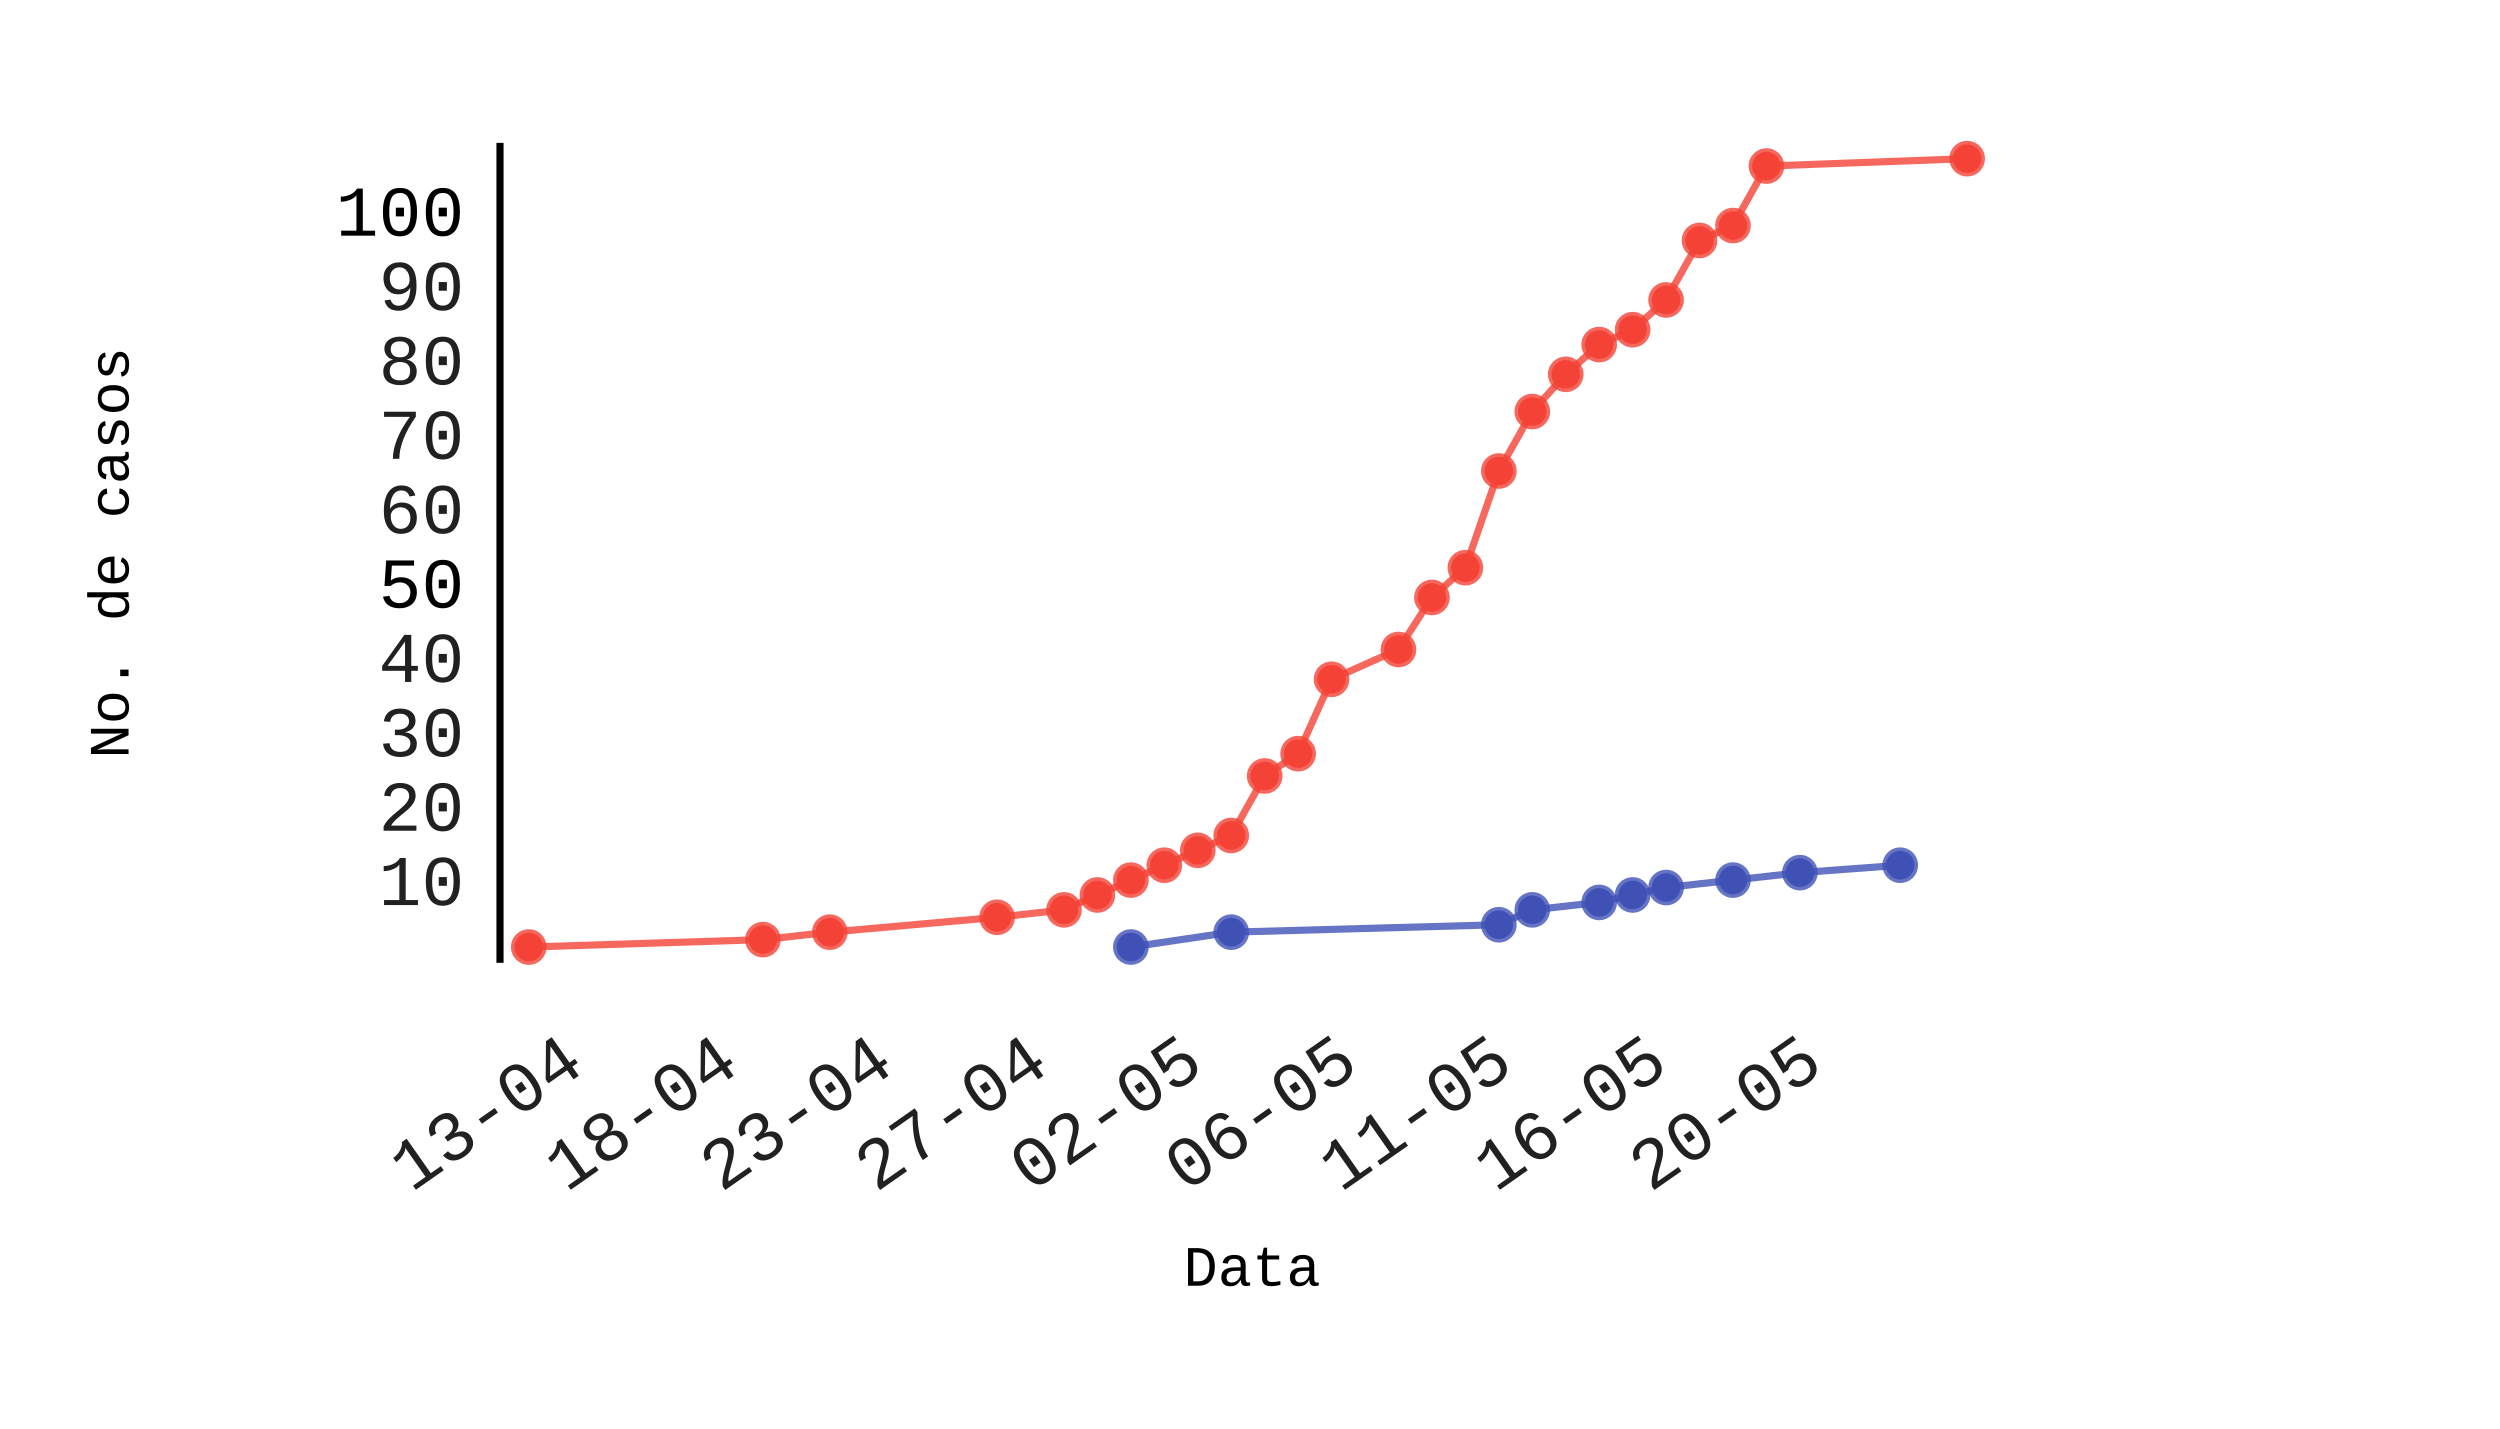
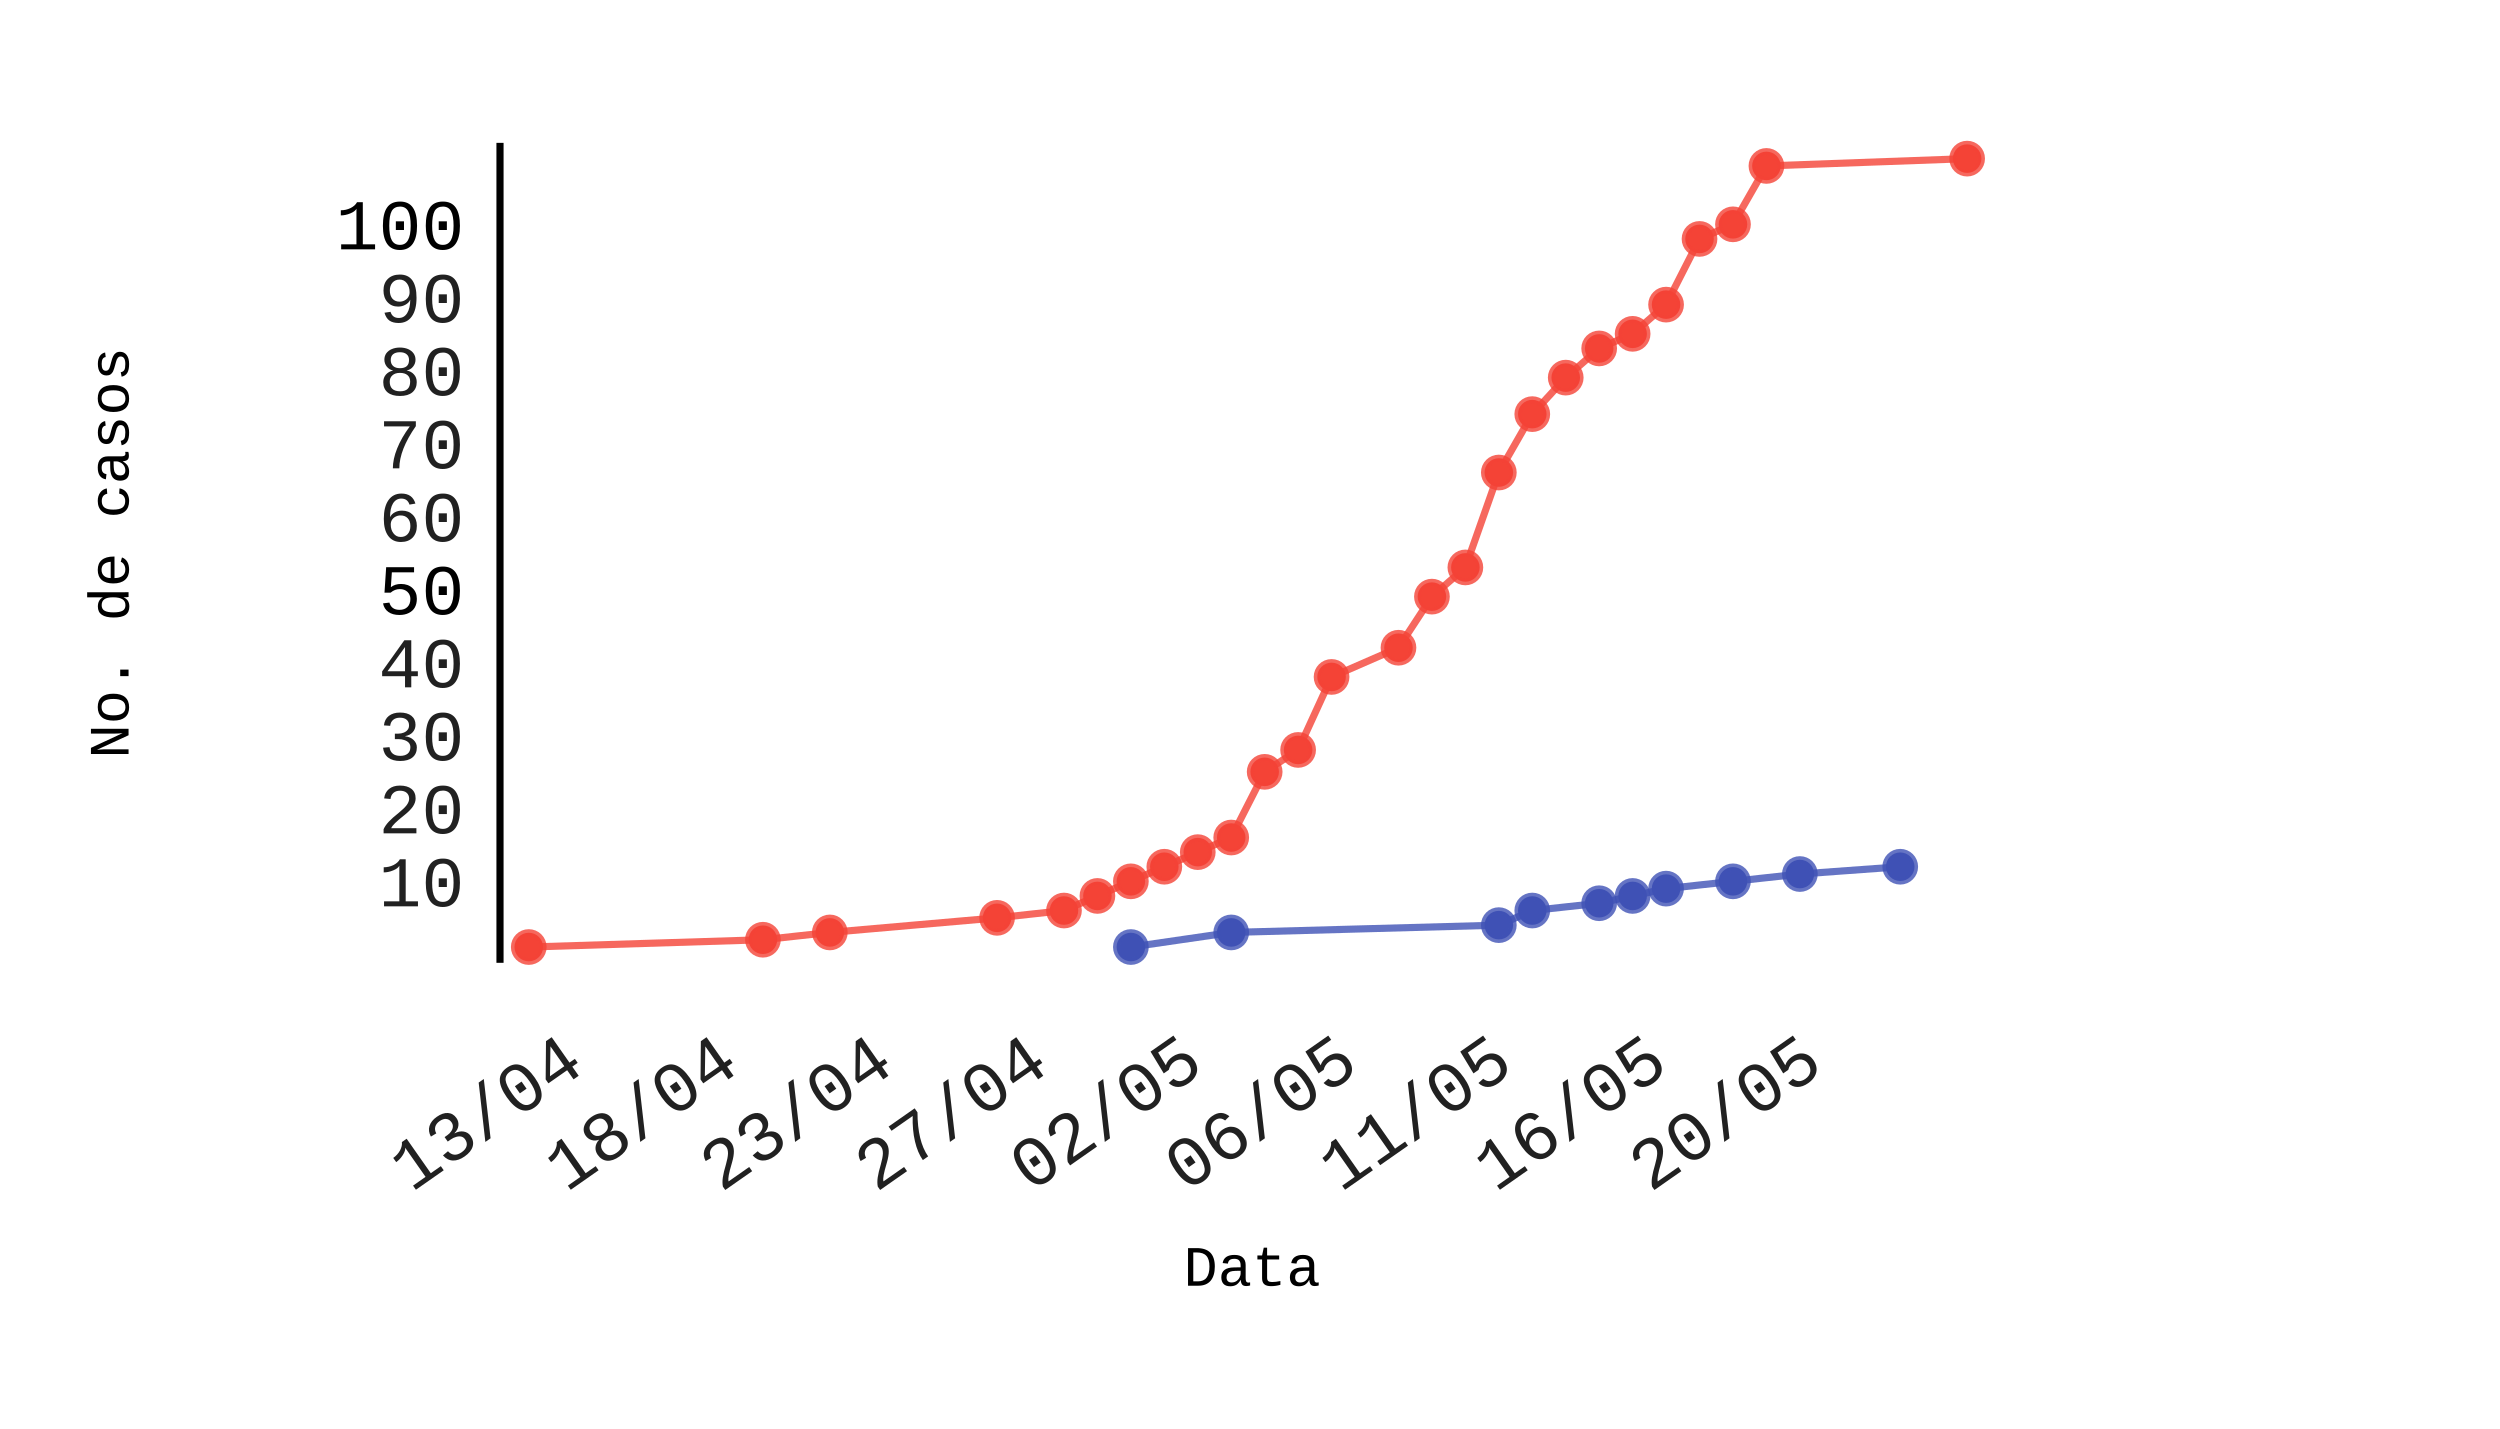
- <svg xmlns="http://www.w3.org/2000/svg" id="chart-11616925-ca8a-4602-9fea-054448396c7f" class="pygal-chart" viewBox="0 0 350 200" width="350" height="200">
+ <svg xmlns="http://www.w3.org/2000/svg" id="chart-fb9dd56c-49ca-4723-948c-1ab851423099" class="pygal-chart" viewBox="0 0 350 200" width="350" height="200">
  <defs>
-     <style type="text/css">#chart-11616925-ca8a-4602-9fea-054448396c7f{-webkit-user-select:none;-webkit-font-smoothing:antialiased;font-family:Consolas,"Liberation Mono",Menlo,Courier,monospace}#chart-11616925-ca8a-4602-9fea-054448396c7f .title{font-family:Consolas,"Liberation Mono",Menlo,Courier,monospace;font-size:8px}#chart-11616925-ca8a-4602-9fea-054448396c7f .legends .legend text{font-family:Consolas,"Liberation Mono",Menlo,Courier,monospace;font-size:14px}#chart-11616925-ca8a-4602-9fea-054448396c7f .axis text{font-family:Consolas,"Liberation Mono",Menlo,Courier,monospace;font-size:10px}#chart-11616925-ca8a-4602-9fea-054448396c7f .axis text.major{font-family:Consolas,"Liberation Mono",Menlo,Courier,monospace;font-size:10px}#chart-11616925-ca8a-4602-9fea-054448396c7f .text-overlay text.value{font-family:Consolas,"Liberation Mono",Menlo,Courier,monospace;font-size:16px}#chart-11616925-ca8a-4602-9fea-054448396c7f .text-overlay text.label{font-family:Consolas,"Liberation Mono",Menlo,Courier,monospace;font-size:10px}#chart-11616925-ca8a-4602-9fea-054448396c7f .tooltip{font-family:Consolas,"Liberation Mono",Menlo,Courier,monospace;font-size:14px}#chart-11616925-ca8a-4602-9fea-054448396c7f text.no_data{font-family:Consolas,"Liberation Mono",Menlo,Courier,monospace;font-size:64px}
- #chart-11616925-ca8a-4602-9fea-054448396c7f{background-color:transparent}#chart-11616925-ca8a-4602-9fea-054448396c7f path,#chart-11616925-ca8a-4602-9fea-054448396c7f line,#chart-11616925-ca8a-4602-9fea-054448396c7f rect,#chart-11616925-ca8a-4602-9fea-054448396c7f circle{-webkit-transition:150ms;-moz-transition:150ms;transition:150ms}#chart-11616925-ca8a-4602-9fea-054448396c7f .graph &gt; .background{fill:transparent}#chart-11616925-ca8a-4602-9fea-054448396c7f .plot &gt; .background{fill:rgba(255,255,255,1)}#chart-11616925-ca8a-4602-9fea-054448396c7f .graph{fill:rgba(0,0,0,.87)}#chart-11616925-ca8a-4602-9fea-054448396c7f text.no_data{fill:rgba(0,0,0,1)}#chart-11616925-ca8a-4602-9fea-054448396c7f .title{fill:rgba(0,0,0,1)}#chart-11616925-ca8a-4602-9fea-054448396c7f .legends .legend text{fill:rgba(0,0,0,.87)}#chart-11616925-ca8a-4602-9fea-054448396c7f .legends .legend:hover text{fill:rgba(0,0,0,1)}#chart-11616925-ca8a-4602-9fea-054448396c7f .axis .line{stroke:rgba(0,0,0,1)}#chart-11616925-ca8a-4602-9fea-054448396c7f .axis .guide.line{stroke:rgba(0,0,0,.54)}#chart-11616925-ca8a-4602-9fea-054448396c7f .axis .major.line{stroke:rgba(0,0,0,.87)}#chart-11616925-ca8a-4602-9fea-054448396c7f .axis text.major{fill:rgba(0,0,0,1)}#chart-11616925-ca8a-4602-9fea-054448396c7f .axis.y .guides:hover .guide.line,#chart-11616925-ca8a-4602-9fea-054448396c7f .line-graph .axis.x .guides:hover .guide.line,#chart-11616925-ca8a-4602-9fea-054448396c7f .stackedline-graph .axis.x .guides:hover .guide.line,#chart-11616925-ca8a-4602-9fea-054448396c7f .xy-graph .axis.x .guides:hover .guide.line{stroke:rgba(0,0,0,1)}#chart-11616925-ca8a-4602-9fea-054448396c7f .axis .guides:hover text{fill:rgba(0,0,0,1)}#chart-11616925-ca8a-4602-9fea-054448396c7f .reactive{fill-opacity:.7;stroke-opacity:.8}#chart-11616925-ca8a-4602-9fea-054448396c7f .ci{stroke:rgba(0,0,0,.87)}#chart-11616925-ca8a-4602-9fea-054448396c7f .reactive.active,#chart-11616925-ca8a-4602-9fea-054448396c7f .active .reactive{fill-opacity:.8;stroke-opacity:.9;stroke-width:4}#chart-11616925-ca8a-4602-9fea-054448396c7f .ci .reactive.active{stroke-width:1.5}#chart-11616925-ca8a-4602-9fea-054448396c7f .series text{fill:rgba(0,0,0,1)}#chart-11616925-ca8a-4602-9fea-054448396c7f .tooltip rect{fill:rgba(255,255,255,1);stroke:rgba(0,0,0,1);-webkit-transition:opacity 150ms;-moz-transition:opacity 150ms;transition:opacity 150ms}#chart-11616925-ca8a-4602-9fea-054448396c7f .tooltip .label{fill:rgba(0,0,0,.87)}#chart-11616925-ca8a-4602-9fea-054448396c7f .tooltip .label{fill:rgba(0,0,0,.87)}#chart-11616925-ca8a-4602-9fea-054448396c7f .tooltip .legend{font-size:.8em;fill:rgba(0,0,0,.54)}#chart-11616925-ca8a-4602-9fea-054448396c7f .tooltip .x_label{font-size:.6em;fill:rgba(0,0,0,1)}#chart-11616925-ca8a-4602-9fea-054448396c7f .tooltip .xlink{font-size:.5em;text-decoration:underline}#chart-11616925-ca8a-4602-9fea-054448396c7f .tooltip .value{font-size:1.5em}#chart-11616925-ca8a-4602-9fea-054448396c7f .bound{font-size:.5em}#chart-11616925-ca8a-4602-9fea-054448396c7f .max-value{font-size:.75em;fill:rgba(0,0,0,.54)}#chart-11616925-ca8a-4602-9fea-054448396c7f .map-element{fill:rgba(255,255,255,1);stroke:rgba(0,0,0,.54) !important}#chart-11616925-ca8a-4602-9fea-054448396c7f .map-element .reactive{fill-opacity:inherit;stroke-opacity:inherit}#chart-11616925-ca8a-4602-9fea-054448396c7f .color-0,#chart-11616925-ca8a-4602-9fea-054448396c7f .color-0 a:visited{stroke:#F44336;fill:#F44336}#chart-11616925-ca8a-4602-9fea-054448396c7f .color-1,#chart-11616925-ca8a-4602-9fea-054448396c7f .color-1 a:visited{stroke:#3F51B5;fill:#3F51B5}#chart-11616925-ca8a-4602-9fea-054448396c7f .text-overlay .color-0 text{fill:black}#chart-11616925-ca8a-4602-9fea-054448396c7f .text-overlay .color-1 text{fill:black}
- #chart-11616925-ca8a-4602-9fea-054448396c7f text.no_data{text-anchor:middle}#chart-11616925-ca8a-4602-9fea-054448396c7f .guide.line{fill:none}#chart-11616925-ca8a-4602-9fea-054448396c7f .centered{text-anchor:middle}#chart-11616925-ca8a-4602-9fea-054448396c7f .title{text-anchor:middle}#chart-11616925-ca8a-4602-9fea-054448396c7f .legends .legend text{fill-opacity:1}#chart-11616925-ca8a-4602-9fea-054448396c7f .axis.x text{text-anchor:middle}#chart-11616925-ca8a-4602-9fea-054448396c7f .axis.x:not(.web) text[transform]{text-anchor:start}#chart-11616925-ca8a-4602-9fea-054448396c7f .axis.x:not(.web) text[transform].backwards{text-anchor:end}#chart-11616925-ca8a-4602-9fea-054448396c7f .axis.y text{text-anchor:end}#chart-11616925-ca8a-4602-9fea-054448396c7f .axis.y text[transform].backwards{text-anchor:start}#chart-11616925-ca8a-4602-9fea-054448396c7f .axis.y2 text{text-anchor:start}#chart-11616925-ca8a-4602-9fea-054448396c7f .axis.y2 text[transform].backwards{text-anchor:end}#chart-11616925-ca8a-4602-9fea-054448396c7f .axis .guide.line{stroke-dasharray:4,4}#chart-11616925-ca8a-4602-9fea-054448396c7f .axis .major.guide.line{stroke-dasharray:6,6}#chart-11616925-ca8a-4602-9fea-054448396c7f .horizontal .axis.y .guide.line,#chart-11616925-ca8a-4602-9fea-054448396c7f .horizontal .axis.y2 .guide.line,#chart-11616925-ca8a-4602-9fea-054448396c7f .vertical .axis.x .guide.line{opacity:0}#chart-11616925-ca8a-4602-9fea-054448396c7f .horizontal .axis.always_show .guide.line,#chart-11616925-ca8a-4602-9fea-054448396c7f .vertical .axis.always_show .guide.line{opacity:1 !important}#chart-11616925-ca8a-4602-9fea-054448396c7f .axis.y .guides:hover .guide.line,#chart-11616925-ca8a-4602-9fea-054448396c7f .axis.y2 .guides:hover .guide.line,#chart-11616925-ca8a-4602-9fea-054448396c7f .axis.x .guides:hover .guide.line{opacity:1}#chart-11616925-ca8a-4602-9fea-054448396c7f .axis .guides:hover text{opacity:1}#chart-11616925-ca8a-4602-9fea-054448396c7f .nofill{fill:none}#chart-11616925-ca8a-4602-9fea-054448396c7f .subtle-fill{fill-opacity:.2}#chart-11616925-ca8a-4602-9fea-054448396c7f .dot{stroke-width:1px;fill-opacity:1}#chart-11616925-ca8a-4602-9fea-054448396c7f .dot.active{stroke-width:5px}#chart-11616925-ca8a-4602-9fea-054448396c7f .dot.negative{fill:transparent}#chart-11616925-ca8a-4602-9fea-054448396c7f text,#chart-11616925-ca8a-4602-9fea-054448396c7f tspan{stroke:none !important}#chart-11616925-ca8a-4602-9fea-054448396c7f .series text.active{opacity:1}#chart-11616925-ca8a-4602-9fea-054448396c7f .tooltip rect{fill-opacity:.95;stroke-width:.5}#chart-11616925-ca8a-4602-9fea-054448396c7f .tooltip text{fill-opacity:1}#chart-11616925-ca8a-4602-9fea-054448396c7f .showable{visibility:hidden}#chart-11616925-ca8a-4602-9fea-054448396c7f .showable.shown{visibility:visible}#chart-11616925-ca8a-4602-9fea-054448396c7f .gauge-background{fill:rgba(229,229,229,1);stroke:none}#chart-11616925-ca8a-4602-9fea-054448396c7f .bg-lines{stroke:transparent;stroke-width:2px}</style>
+     <style type="text/css">#chart-fb9dd56c-49ca-4723-948c-1ab851423099{-webkit-user-select:none;-webkit-font-smoothing:antialiased;font-family:Consolas,"Liberation Mono",Menlo,Courier,monospace}#chart-fb9dd56c-49ca-4723-948c-1ab851423099 .title{font-family:Consolas,"Liberation Mono",Menlo,Courier,monospace;font-size:8px}#chart-fb9dd56c-49ca-4723-948c-1ab851423099 .legends .legend text{font-family:Consolas,"Liberation Mono",Menlo,Courier,monospace;font-size:14px}#chart-fb9dd56c-49ca-4723-948c-1ab851423099 .axis text{font-family:Consolas,"Liberation Mono",Menlo,Courier,monospace;font-size:10px}#chart-fb9dd56c-49ca-4723-948c-1ab851423099 .axis text.major{font-family:Consolas,"Liberation Mono",Menlo,Courier,monospace;font-size:10px}#chart-fb9dd56c-49ca-4723-948c-1ab851423099 .text-overlay text.value{font-family:Consolas,"Liberation Mono",Menlo,Courier,monospace;font-size:16px}#chart-fb9dd56c-49ca-4723-948c-1ab851423099 .text-overlay text.label{font-family:Consolas,"Liberation Mono",Menlo,Courier,monospace;font-size:10px}#chart-fb9dd56c-49ca-4723-948c-1ab851423099 .tooltip{font-family:Consolas,"Liberation Mono",Menlo,Courier,monospace;font-size:14px}#chart-fb9dd56c-49ca-4723-948c-1ab851423099 text.no_data{font-family:Consolas,"Liberation Mono",Menlo,Courier,monospace;font-size:64px}
+ #chart-fb9dd56c-49ca-4723-948c-1ab851423099{background-color:transparent}#chart-fb9dd56c-49ca-4723-948c-1ab851423099 path,#chart-fb9dd56c-49ca-4723-948c-1ab851423099 line,#chart-fb9dd56c-49ca-4723-948c-1ab851423099 rect,#chart-fb9dd56c-49ca-4723-948c-1ab851423099 circle{-webkit-transition:150ms;-moz-transition:150ms;transition:150ms}#chart-fb9dd56c-49ca-4723-948c-1ab851423099 .graph &gt; .background{fill:transparent}#chart-fb9dd56c-49ca-4723-948c-1ab851423099 .plot &gt; .background{fill:rgba(255,255,255,1)}#chart-fb9dd56c-49ca-4723-948c-1ab851423099 .graph{fill:rgba(0,0,0,.87)}#chart-fb9dd56c-49ca-4723-948c-1ab851423099 text.no_data{fill:rgba(0,0,0,1)}#chart-fb9dd56c-49ca-4723-948c-1ab851423099 .title{fill:rgba(0,0,0,1)}#chart-fb9dd56c-49ca-4723-948c-1ab851423099 .legends .legend text{fill:rgba(0,0,0,.87)}#chart-fb9dd56c-49ca-4723-948c-1ab851423099 .legends .legend:hover text{fill:rgba(0,0,0,1)}#chart-fb9dd56c-49ca-4723-948c-1ab851423099 .axis .line{stroke:rgba(0,0,0,1)}#chart-fb9dd56c-49ca-4723-948c-1ab851423099 .axis .guide.line{stroke:rgba(0,0,0,.54)}#chart-fb9dd56c-49ca-4723-948c-1ab851423099 .axis .major.line{stroke:rgba(0,0,0,.87)}#chart-fb9dd56c-49ca-4723-948c-1ab851423099 .axis text.major{fill:rgba(0,0,0,1)}#chart-fb9dd56c-49ca-4723-948c-1ab851423099 .axis.y .guides:hover .guide.line,#chart-fb9dd56c-49ca-4723-948c-1ab851423099 .line-graph .axis.x .guides:hover .guide.line,#chart-fb9dd56c-49ca-4723-948c-1ab851423099 .stackedline-graph .axis.x .guides:hover .guide.line,#chart-fb9dd56c-49ca-4723-948c-1ab851423099 .xy-graph .axis.x .guides:hover .guide.line{stroke:rgba(0,0,0,1)}#chart-fb9dd56c-49ca-4723-948c-1ab851423099 .axis .guides:hover text{fill:rgba(0,0,0,1)}#chart-fb9dd56c-49ca-4723-948c-1ab851423099 .reactive{fill-opacity:.7;stroke-opacity:.8}#chart-fb9dd56c-49ca-4723-948c-1ab851423099 .ci{stroke:rgba(0,0,0,.87)}#chart-fb9dd56c-49ca-4723-948c-1ab851423099 .reactive.active,#chart-fb9dd56c-49ca-4723-948c-1ab851423099 .active .reactive{fill-opacity:.8;stroke-opacity:.9;stroke-width:4}#chart-fb9dd56c-49ca-4723-948c-1ab851423099 .ci .reactive.active{stroke-width:1.5}#chart-fb9dd56c-49ca-4723-948c-1ab851423099 .series text{fill:rgba(0,0,0,1)}#chart-fb9dd56c-49ca-4723-948c-1ab851423099 .tooltip rect{fill:rgba(255,255,255,1);stroke:rgba(0,0,0,1);-webkit-transition:opacity 150ms;-moz-transition:opacity 150ms;transition:opacity 150ms}#chart-fb9dd56c-49ca-4723-948c-1ab851423099 .tooltip .label{fill:rgba(0,0,0,.87)}#chart-fb9dd56c-49ca-4723-948c-1ab851423099 .tooltip .label{fill:rgba(0,0,0,.87)}#chart-fb9dd56c-49ca-4723-948c-1ab851423099 .tooltip .legend{font-size:.8em;fill:rgba(0,0,0,.54)}#chart-fb9dd56c-49ca-4723-948c-1ab851423099 .tooltip .x_label{font-size:.6em;fill:rgba(0,0,0,1)}#chart-fb9dd56c-49ca-4723-948c-1ab851423099 .tooltip .xlink{font-size:.5em;text-decoration:underline}#chart-fb9dd56c-49ca-4723-948c-1ab851423099 .tooltip .value{font-size:1.5em}#chart-fb9dd56c-49ca-4723-948c-1ab851423099 .bound{font-size:.5em}#chart-fb9dd56c-49ca-4723-948c-1ab851423099 .max-value{font-size:.75em;fill:rgba(0,0,0,.54)}#chart-fb9dd56c-49ca-4723-948c-1ab851423099 .map-element{fill:rgba(255,255,255,1);stroke:rgba(0,0,0,.54) !important}#chart-fb9dd56c-49ca-4723-948c-1ab851423099 .map-element .reactive{fill-opacity:inherit;stroke-opacity:inherit}#chart-fb9dd56c-49ca-4723-948c-1ab851423099 .color-0,#chart-fb9dd56c-49ca-4723-948c-1ab851423099 .color-0 a:visited{stroke:#F44336;fill:#F44336}#chart-fb9dd56c-49ca-4723-948c-1ab851423099 .color-1,#chart-fb9dd56c-49ca-4723-948c-1ab851423099 .color-1 a:visited{stroke:#3F51B5;fill:#3F51B5}#chart-fb9dd56c-49ca-4723-948c-1ab851423099 .text-overlay .color-0 text{fill:black}#chart-fb9dd56c-49ca-4723-948c-1ab851423099 .text-overlay .color-1 text{fill:black}
+ #chart-fb9dd56c-49ca-4723-948c-1ab851423099 text.no_data{text-anchor:middle}#chart-fb9dd56c-49ca-4723-948c-1ab851423099 .guide.line{fill:none}#chart-fb9dd56c-49ca-4723-948c-1ab851423099 .centered{text-anchor:middle}#chart-fb9dd56c-49ca-4723-948c-1ab851423099 .title{text-anchor:middle}#chart-fb9dd56c-49ca-4723-948c-1ab851423099 .legends .legend text{fill-opacity:1}#chart-fb9dd56c-49ca-4723-948c-1ab851423099 .axis.x text{text-anchor:middle}#chart-fb9dd56c-49ca-4723-948c-1ab851423099 .axis.x:not(.web) text[transform]{text-anchor:start}#chart-fb9dd56c-49ca-4723-948c-1ab851423099 .axis.x:not(.web) text[transform].backwards{text-anchor:end}#chart-fb9dd56c-49ca-4723-948c-1ab851423099 .axis.y text{text-anchor:end}#chart-fb9dd56c-49ca-4723-948c-1ab851423099 .axis.y text[transform].backwards{text-anchor:start}#chart-fb9dd56c-49ca-4723-948c-1ab851423099 .axis.y2 text{text-anchor:start}#chart-fb9dd56c-49ca-4723-948c-1ab851423099 .axis.y2 text[transform].backwards{text-anchor:end}#chart-fb9dd56c-49ca-4723-948c-1ab851423099 .axis .guide.line{stroke-dasharray:4,4}#chart-fb9dd56c-49ca-4723-948c-1ab851423099 .axis .major.guide.line{stroke-dasharray:6,6}#chart-fb9dd56c-49ca-4723-948c-1ab851423099 .horizontal .axis.y .guide.line,#chart-fb9dd56c-49ca-4723-948c-1ab851423099 .horizontal .axis.y2 .guide.line,#chart-fb9dd56c-49ca-4723-948c-1ab851423099 .vertical .axis.x .guide.line{opacity:0}#chart-fb9dd56c-49ca-4723-948c-1ab851423099 .horizontal .axis.always_show .guide.line,#chart-fb9dd56c-49ca-4723-948c-1ab851423099 .vertical .axis.always_show .guide.line{opacity:1 !important}#chart-fb9dd56c-49ca-4723-948c-1ab851423099 .axis.y .guides:hover .guide.line,#chart-fb9dd56c-49ca-4723-948c-1ab851423099 .axis.y2 .guides:hover .guide.line,#chart-fb9dd56c-49ca-4723-948c-1ab851423099 .axis.x .guides:hover .guide.line{opacity:1}#chart-fb9dd56c-49ca-4723-948c-1ab851423099 .axis .guides:hover text{opacity:1}#chart-fb9dd56c-49ca-4723-948c-1ab851423099 .nofill{fill:none}#chart-fb9dd56c-49ca-4723-948c-1ab851423099 .subtle-fill{fill-opacity:.2}#chart-fb9dd56c-49ca-4723-948c-1ab851423099 .dot{stroke-width:1px;fill-opacity:1}#chart-fb9dd56c-49ca-4723-948c-1ab851423099 .dot.active{stroke-width:5px}#chart-fb9dd56c-49ca-4723-948c-1ab851423099 .dot.negative{fill:transparent}#chart-fb9dd56c-49ca-4723-948c-1ab851423099 text,#chart-fb9dd56c-49ca-4723-948c-1ab851423099 tspan{stroke:none !important}#chart-fb9dd56c-49ca-4723-948c-1ab851423099 .series text.active{opacity:1}#chart-fb9dd56c-49ca-4723-948c-1ab851423099 .tooltip rect{fill-opacity:.95;stroke-width:.5}#chart-fb9dd56c-49ca-4723-948c-1ab851423099 .tooltip text{fill-opacity:1}#chart-fb9dd56c-49ca-4723-948c-1ab851423099 .showable{visibility:hidden}#chart-fb9dd56c-49ca-4723-948c-1ab851423099 .showable.shown{visibility:visible}#chart-fb9dd56c-49ca-4723-948c-1ab851423099 .gauge-background{fill:rgba(229,229,229,1);stroke:none}#chart-fb9dd56c-49ca-4723-948c-1ab851423099 .bg-lines{stroke:transparent;stroke-width:2px}</style>
  </defs>
  <g class="graph datetimeline-graph vertical">
    <rect x="0" y="0" width="350" height="200" class="background" />
    <g transform="translate(70, 20)" class="plot">
      <rect x="0" y="0" width="209.425" height="114.793" class="background" />
      <g class="axis y">
        <g class="guides">
-           <text x="-5" y="106.713" class="">10</text>
-         </g>
-         <g class="guides">
-           <text x="-5" y="96.3" class="">20</text>
-         </g>
-         <g class="guides">
-           <text x="-5" y="85.888" class="">30</text>
-         </g>
-         <g class="guides">
-           <text x="-5" y="75.475" class="">40</text>
-         </g>
-         <g class="guides">
-           <text x="-5" y="65.062" class="major">50</text>
-         </g>
-         <g class="guides">
-           <text x="-5" y="54.649" class="">60</text>
-         </g>
-         <g class="guides">
-           <text x="-5" y="44.236" class="">70</text>
-         </g>
-         <g class="guides">
-           <text x="-5" y="33.823" class="">80</text>
-         </g>
-         <g class="guides">
-           <text x="-5" y="23.41" class="">90</text>
-         </g>
-         <g class="guides">
-           <text x="-5" y="12.997" class="major">100</text>
+           <text x="-5" y="106.887" class="">10</text>
+         </g>
+         <g class="guides">
+           <text x="-5" y="96.667" class="">20</text>
+         </g>
+         <g class="guides">
+           <text x="-5" y="86.447" class="">30</text>
+         </g>
+         <g class="guides">
+           <text x="-5" y="76.227" class="">40</text>
+         </g>
+         <g class="guides">
+           <text x="-5" y="66.006" class="major">50</text>
+         </g>
+         <g class="guides">
+           <text x="-5" y="55.786" class="">60</text>
+         </g>
+         <g class="guides">
+           <text x="-5" y="45.566" class="">70</text>
+         </g>
+         <g class="guides">
+           <text x="-5" y="35.346" class="">80</text>
+         </g>
+         <g class="guides">
+           <text x="-5" y="25.126" class="">90</text>
+         </g>
+         <g class="guides">
+           <text x="-5" y="14.906" class="major">100</text>
        </g>
      </g>
      <g class="axis x">
        <path d="M0 0 v114.793" class="line" />
        <g class="guides">
          <path d="M12.179 0 v114.793" class="guide line" />
-           <text x="12.179" y="129.793" class="backwards" transform="rotate(325 12.17937 129.7927)">13-04</text>
+           <text x="12.179" y="129.793" class="backwards" transform="rotate(325 12.17937 129.7927)">13/04</text>
        </g>
        <g class="guides">
          <path d="M33.86 0 v114.793" class="guide line" />
-           <text x="33.86" y="129.793" class="backwards" transform="rotate(325 33.8601 129.7927)">18-04</text>
+           <text x="33.86" y="129.793" class="backwards" transform="rotate(325 33.8601 129.7927)">18/04</text>
        </g>
        <g class="guides">
          <path d="M55.541 0 v114.793" class="guide line" />
-           <text x="55.541" y="129.793" class="backwards" transform="rotate(325 55.54082 129.7927)">23-04</text>
+           <text x="55.541" y="129.793" class="backwards" transform="rotate(325 55.54082 129.7927)">23/04</text>
        </g>
        <g class="guides">
          <path d="M77.222 0 v114.793" class="guide line" />
-           <text x="77.222" y="129.793" class="backwards" transform="rotate(325 77.22155 129.7927)">27-04</text>
+           <text x="77.222" y="129.793" class="backwards" transform="rotate(325 77.22155 129.7927)">27/04</text>
        </g>
        <g class="guides">
          <path d="M98.902 0 v114.793" class="guide line" />
-           <text x="98.902" y="129.793" class="backwards" transform="rotate(325 98.90228 129.7927)">02-05</text>
+           <text x="98.902" y="129.793" class="backwards" transform="rotate(325 98.90228 129.7927)">02/05</text>
        </g>
        <g class="guides">
          <path d="M120.583 0 v114.793" class="guide line" />
-           <text x="120.583" y="129.793" class="backwards" transform="rotate(325 120.583 129.7927)">06-05</text>
+           <text x="120.583" y="129.793" class="backwards" transform="rotate(325 120.583 129.7927)">06/05</text>
        </g>
        <g class="guides">
          <path d="M142.264 0 v114.793" class="guide line" />
-           <text x="142.264" y="129.793" class="backwards" transform="rotate(325 142.2637 129.7927)">11-05</text>
+           <text x="142.264" y="129.793" class="backwards" transform="rotate(325 142.2637 129.7927)">11/05</text>
        </g>
        <g class="guides">
          <path d="M163.944 0 v114.793" class="guide line" />
-           <text x="163.944" y="129.793" class="backwards" transform="rotate(325 163.9445 129.7927)">16-05</text>
+           <text x="163.944" y="129.793" class="backwards" transform="rotate(325 163.9445 129.7927)">16/05</text>
        </g>
        <g class="guides">
          <path d="M185.625 0 v114.793" class="guide line" />
-           <text x="185.625" y="129.793" class="backwards" transform="rotate(325 185.6252 129.7927)">20-05</text>
+           <text x="185.625" y="129.793" class="backwards" transform="rotate(325 185.6252 129.7927)">20/05</text>
        </g>
      </g>
      <g class="series serie-0 color-0">
-         <path d="M4.027 112.585 L36.809 111.544 46.175 110.503 69.59 108.42 78.956 107.379 83.639 105.296 88.322 103.213 93.005 101.131 97.688 99.048 102.371 96.966 107.054 88.635 111.737 85.511 116.42 75.098 125.786 70.933 130.469 63.644 135.152 59.479 139.836 45.942 144.519 37.612 149.202 32.405 153.885 28.24 158.568 26.157 163.251 21.992 167.934 13.662 172.617 11.579 177.3 3.249 205.398 2.208" class="line reactive nofill" />
+         <path d="M4.027 112.585 L36.809 111.563 46.175 110.541 69.59 108.497 78.956 107.475 83.639 105.431 88.322 103.387 93.005 101.343 97.688 99.299 102.371 97.255 107.054 88.057 111.737 84.991 116.42 74.771 125.786 70.683 130.469 63.528 135.152 59.44 139.836 46.154 144.519 37.978 149.202 32.868 153.885 28.78 158.568 26.736 163.251 22.648 167.934 13.45 172.617 11.406 177.3 3.23 205.398 2.208" class="line reactive nofill" />
      </g>
      <g class="series serie-1 color-1">
-         <path d="M88.322 112.585 L102.371 110.503 139.836 109.461 144.519 107.379 153.885 106.337 158.568 105.296 163.251 104.255 172.617 103.213 181.983 102.172 196.032 101.131" class="line reactive nofill" />
+         <path d="M88.322 112.585 L102.371 110.541 139.836 109.519 144.519 107.475 153.885 106.453 158.568 105.431 163.251 104.409 172.617 103.387 181.983 102.365 196.032 101.343" class="line reactive nofill" />
      </g>
    </g>
    <g class="titles">
      <text x="175.287" y="180.0" class="title">Data</text>
      <text x="0" y="95.396" class="title" transform="rotate(-90 0 77.39635)">No. de casos</text>
    </g>
    <g transform="translate(70, 20)" class="plot overlay">
      <g class="series serie-0 color-0">
        <g class="dots">
          <circle cx="4.027" cy="112.585" r="2" class="dot reactive tooltip-trigger" />
        </g>
        <g class="dots">
-           <circle cx="36.809" cy="111.544" r="2" class="dot reactive tooltip-trigger" />
-         </g>
-         <g class="dots">
-           <circle cx="46.175" cy="110.503" r="2" class="dot reactive tooltip-trigger" />
-         </g>
-         <g class="dots">
-           <circle cx="69.59" cy="108.42" r="2" class="dot reactive tooltip-trigger" />
-         </g>
-         <g class="dots">
-           <circle cx="78.956" cy="107.379" r="2" class="dot reactive tooltip-trigger" />
-         </g>
-         <g class="dots">
-           <circle cx="83.639" cy="105.296" r="2" class="dot reactive tooltip-trigger" />
-         </g>
-         <g class="dots">
-           <circle cx="88.322" cy="103.213" r="2" class="dot reactive tooltip-trigger" />
-         </g>
-         <g class="dots">
-           <circle cx="93.005" cy="101.131" r="2" class="dot reactive tooltip-trigger" />
-         </g>
-         <g class="dots">
-           <circle cx="97.688" cy="99.048" r="2" class="dot reactive tooltip-trigger" />
-         </g>
-         <g class="dots">
-           <circle cx="102.371" cy="96.966" r="2" class="dot reactive tooltip-trigger" />
-         </g>
-         <g class="dots">
-           <circle cx="107.054" cy="88.635" r="2" class="dot reactive tooltip-trigger" />
-         </g>
-         <g class="dots">
-           <circle cx="111.737" cy="85.511" r="2" class="dot reactive tooltip-trigger" />
-         </g>
-         <g class="dots">
-           <circle cx="116.42" cy="75.098" r="2" class="dot reactive tooltip-trigger" />
-         </g>
-         <g class="dots">
-           <circle cx="125.786" cy="70.933" r="2" class="dot reactive tooltip-trigger" />
-         </g>
-         <g class="dots">
-           <circle cx="130.469" cy="63.644" r="2" class="dot reactive tooltip-trigger" />
-         </g>
-         <g class="dots">
-           <circle cx="135.152" cy="59.479" r="2" class="dot reactive tooltip-trigger" />
-         </g>
-         <g class="dots">
-           <circle cx="139.836" cy="45.942" r="2" class="dot reactive tooltip-trigger" />
-         </g>
-         <g class="dots">
-           <circle cx="144.519" cy="37.612" r="2" class="dot reactive tooltip-trigger" />
-         </g>
-         <g class="dots">
-           <circle cx="149.202" cy="32.405" r="2" class="dot reactive tooltip-trigger" />
-         </g>
-         <g class="dots">
-           <circle cx="153.885" cy="28.24" r="2" class="dot reactive tooltip-trigger" />
-         </g>
-         <g class="dots">
-           <circle cx="158.568" cy="26.157" r="2" class="dot reactive tooltip-trigger" />
-         </g>
-         <g class="dots">
-           <circle cx="163.251" cy="21.992" r="2" class="dot reactive tooltip-trigger" />
-         </g>
-         <g class="dots">
-           <circle cx="167.934" cy="13.662" r="2" class="dot reactive tooltip-trigger" />
-         </g>
-         <g class="dots">
-           <circle cx="172.617" cy="11.579" r="2" class="dot reactive tooltip-trigger" />
-         </g>
-         <g class="dots">
-           <circle cx="177.3" cy="3.249" r="2" class="dot reactive tooltip-trigger" />
+           <circle cx="36.809" cy="111.563" r="2" class="dot reactive tooltip-trigger" />
+         </g>
+         <g class="dots">
+           <circle cx="46.175" cy="110.541" r="2" class="dot reactive tooltip-trigger" />
+         </g>
+         <g class="dots">
+           <circle cx="69.59" cy="108.497" r="2" class="dot reactive tooltip-trigger" />
+         </g>
+         <g class="dots">
+           <circle cx="78.956" cy="107.475" r="2" class="dot reactive tooltip-trigger" />
+         </g>
+         <g class="dots">
+           <circle cx="83.639" cy="105.431" r="2" class="dot reactive tooltip-trigger" />
+         </g>
+         <g class="dots">
+           <circle cx="88.322" cy="103.387" r="2" class="dot reactive tooltip-trigger" />
+         </g>
+         <g class="dots">
+           <circle cx="93.005" cy="101.343" r="2" class="dot reactive tooltip-trigger" />
+         </g>
+         <g class="dots">
+           <circle cx="97.688" cy="99.299" r="2" class="dot reactive tooltip-trigger" />
+         </g>
+         <g class="dots">
+           <circle cx="102.371" cy="97.255" r="2" class="dot reactive tooltip-trigger" />
+         </g>
+         <g class="dots">
+           <circle cx="107.054" cy="88.057" r="2" class="dot reactive tooltip-trigger" />
+         </g>
+         <g class="dots">
+           <circle cx="111.737" cy="84.991" r="2" class="dot reactive tooltip-trigger" />
+         </g>
+         <g class="dots">
+           <circle cx="116.42" cy="74.771" r="2" class="dot reactive tooltip-trigger" />
+         </g>
+         <g class="dots">
+           <circle cx="125.786" cy="70.683" r="2" class="dot reactive tooltip-trigger" />
+         </g>
+         <g class="dots">
+           <circle cx="130.469" cy="63.528" r="2" class="dot reactive tooltip-trigger" />
+         </g>
+         <g class="dots">
+           <circle cx="135.152" cy="59.44" r="2" class="dot reactive tooltip-trigger" />
+         </g>
+         <g class="dots">
+           <circle cx="139.836" cy="46.154" r="2" class="dot reactive tooltip-trigger" />
+         </g>
+         <g class="dots">
+           <circle cx="144.519" cy="37.978" r="2" class="dot reactive tooltip-trigger" />
+         </g>
+         <g class="dots">
+           <circle cx="149.202" cy="32.868" r="2" class="dot reactive tooltip-trigger" />
+         </g>
+         <g class="dots">
+           <circle cx="153.885" cy="28.78" r="2" class="dot reactive tooltip-trigger" />
+         </g>
+         <g class="dots">
+           <circle cx="158.568" cy="26.736" r="2" class="dot reactive tooltip-trigger" />
+         </g>
+         <g class="dots">
+           <circle cx="163.251" cy="22.648" r="2" class="dot reactive tooltip-trigger" />
+         </g>
+         <g class="dots">
+           <circle cx="167.934" cy="13.45" r="2" class="dot reactive tooltip-trigger" />
+         </g>
+         <g class="dots">
+           <circle cx="172.617" cy="11.406" r="2" class="dot reactive tooltip-trigger" />
+         </g>
+         <g class="dots">
+           <circle cx="177.3" cy="3.23" r="2" class="dot reactive tooltip-trigger" />
        </g>
        <g class="dots">
          <circle cx="205.398" cy="2.208" r="2" class="dot reactive tooltip-trigger" />
        </g>
      </g>
      <g class="series serie-1 color-1">
        <g class="dots">
          <circle cx="88.322" cy="112.585" r="2" class="dot reactive tooltip-trigger" />
        </g>
        <g class="dots">
-           <circle cx="102.371" cy="110.503" r="2" class="dot reactive tooltip-trigger" />
-         </g>
-         <g class="dots">
-           <circle cx="139.836" cy="109.461" r="2" class="dot reactive tooltip-trigger" />
-         </g>
-         <g class="dots">
-           <circle cx="144.519" cy="107.379" r="2" class="dot reactive tooltip-trigger" />
-         </g>
-         <g class="dots">
-           <circle cx="153.885" cy="106.337" r="2" class="dot reactive tooltip-trigger" />
-         </g>
-         <g class="dots">
-           <circle cx="158.568" cy="105.296" r="2" class="dot reactive tooltip-trigger" />
-         </g>
-         <g class="dots">
-           <circle cx="163.251" cy="104.255" r="2" class="dot reactive tooltip-trigger" />
-         </g>
-         <g class="dots">
-           <circle cx="172.617" cy="103.213" r="2" class="dot reactive tooltip-trigger" />
-         </g>
-         <g class="dots">
-           <circle cx="181.983" cy="102.172" r="2" class="dot reactive tooltip-trigger" />
-         </g>
-         <g class="dots">
-           <circle cx="196.032" cy="101.131" r="2" class="dot reactive tooltip-trigger" />
+           <circle cx="102.371" cy="110.541" r="2" class="dot reactive tooltip-trigger" />
+         </g>
+         <g class="dots">
+           <circle cx="139.836" cy="109.519" r="2" class="dot reactive tooltip-trigger" />
+         </g>
+         <g class="dots">
+           <circle cx="144.519" cy="107.475" r="2" class="dot reactive tooltip-trigger" />
+         </g>
+         <g class="dots">
+           <circle cx="153.885" cy="106.453" r="2" class="dot reactive tooltip-trigger" />
+         </g>
+         <g class="dots">
+           <circle cx="158.568" cy="105.431" r="2" class="dot reactive tooltip-trigger" />
+         </g>
+         <g class="dots">
+           <circle cx="163.251" cy="104.409" r="2" class="dot reactive tooltip-trigger" />
+         </g>
+         <g class="dots">
+           <circle cx="172.617" cy="103.387" r="2" class="dot reactive tooltip-trigger" />
+         </g>
+         <g class="dots">
+           <circle cx="181.983" cy="102.365" r="2" class="dot reactive tooltip-trigger" />
+         </g>
+         <g class="dots">
+           <circle cx="196.032" cy="101.343" r="2" class="dot reactive tooltip-trigger" />
        </g>
      </g>
    </g>
    <g transform="translate(70, 20)" class="plot text-overlay">
      <g class="series serie-0 color-0" />
      <g class="series serie-1 color-1" />
    </g>
    <g transform="translate(70, 20)" class="plot tooltip-overlay">
      <g transform="translate(0 0)" style="opacity: 0" class="tooltip">
        <rect rx="10" ry="10" width="0" height="0" class="tooltip-box" />
        <g class="text" />
      </g>
    </g>
  </g>
</svg>
